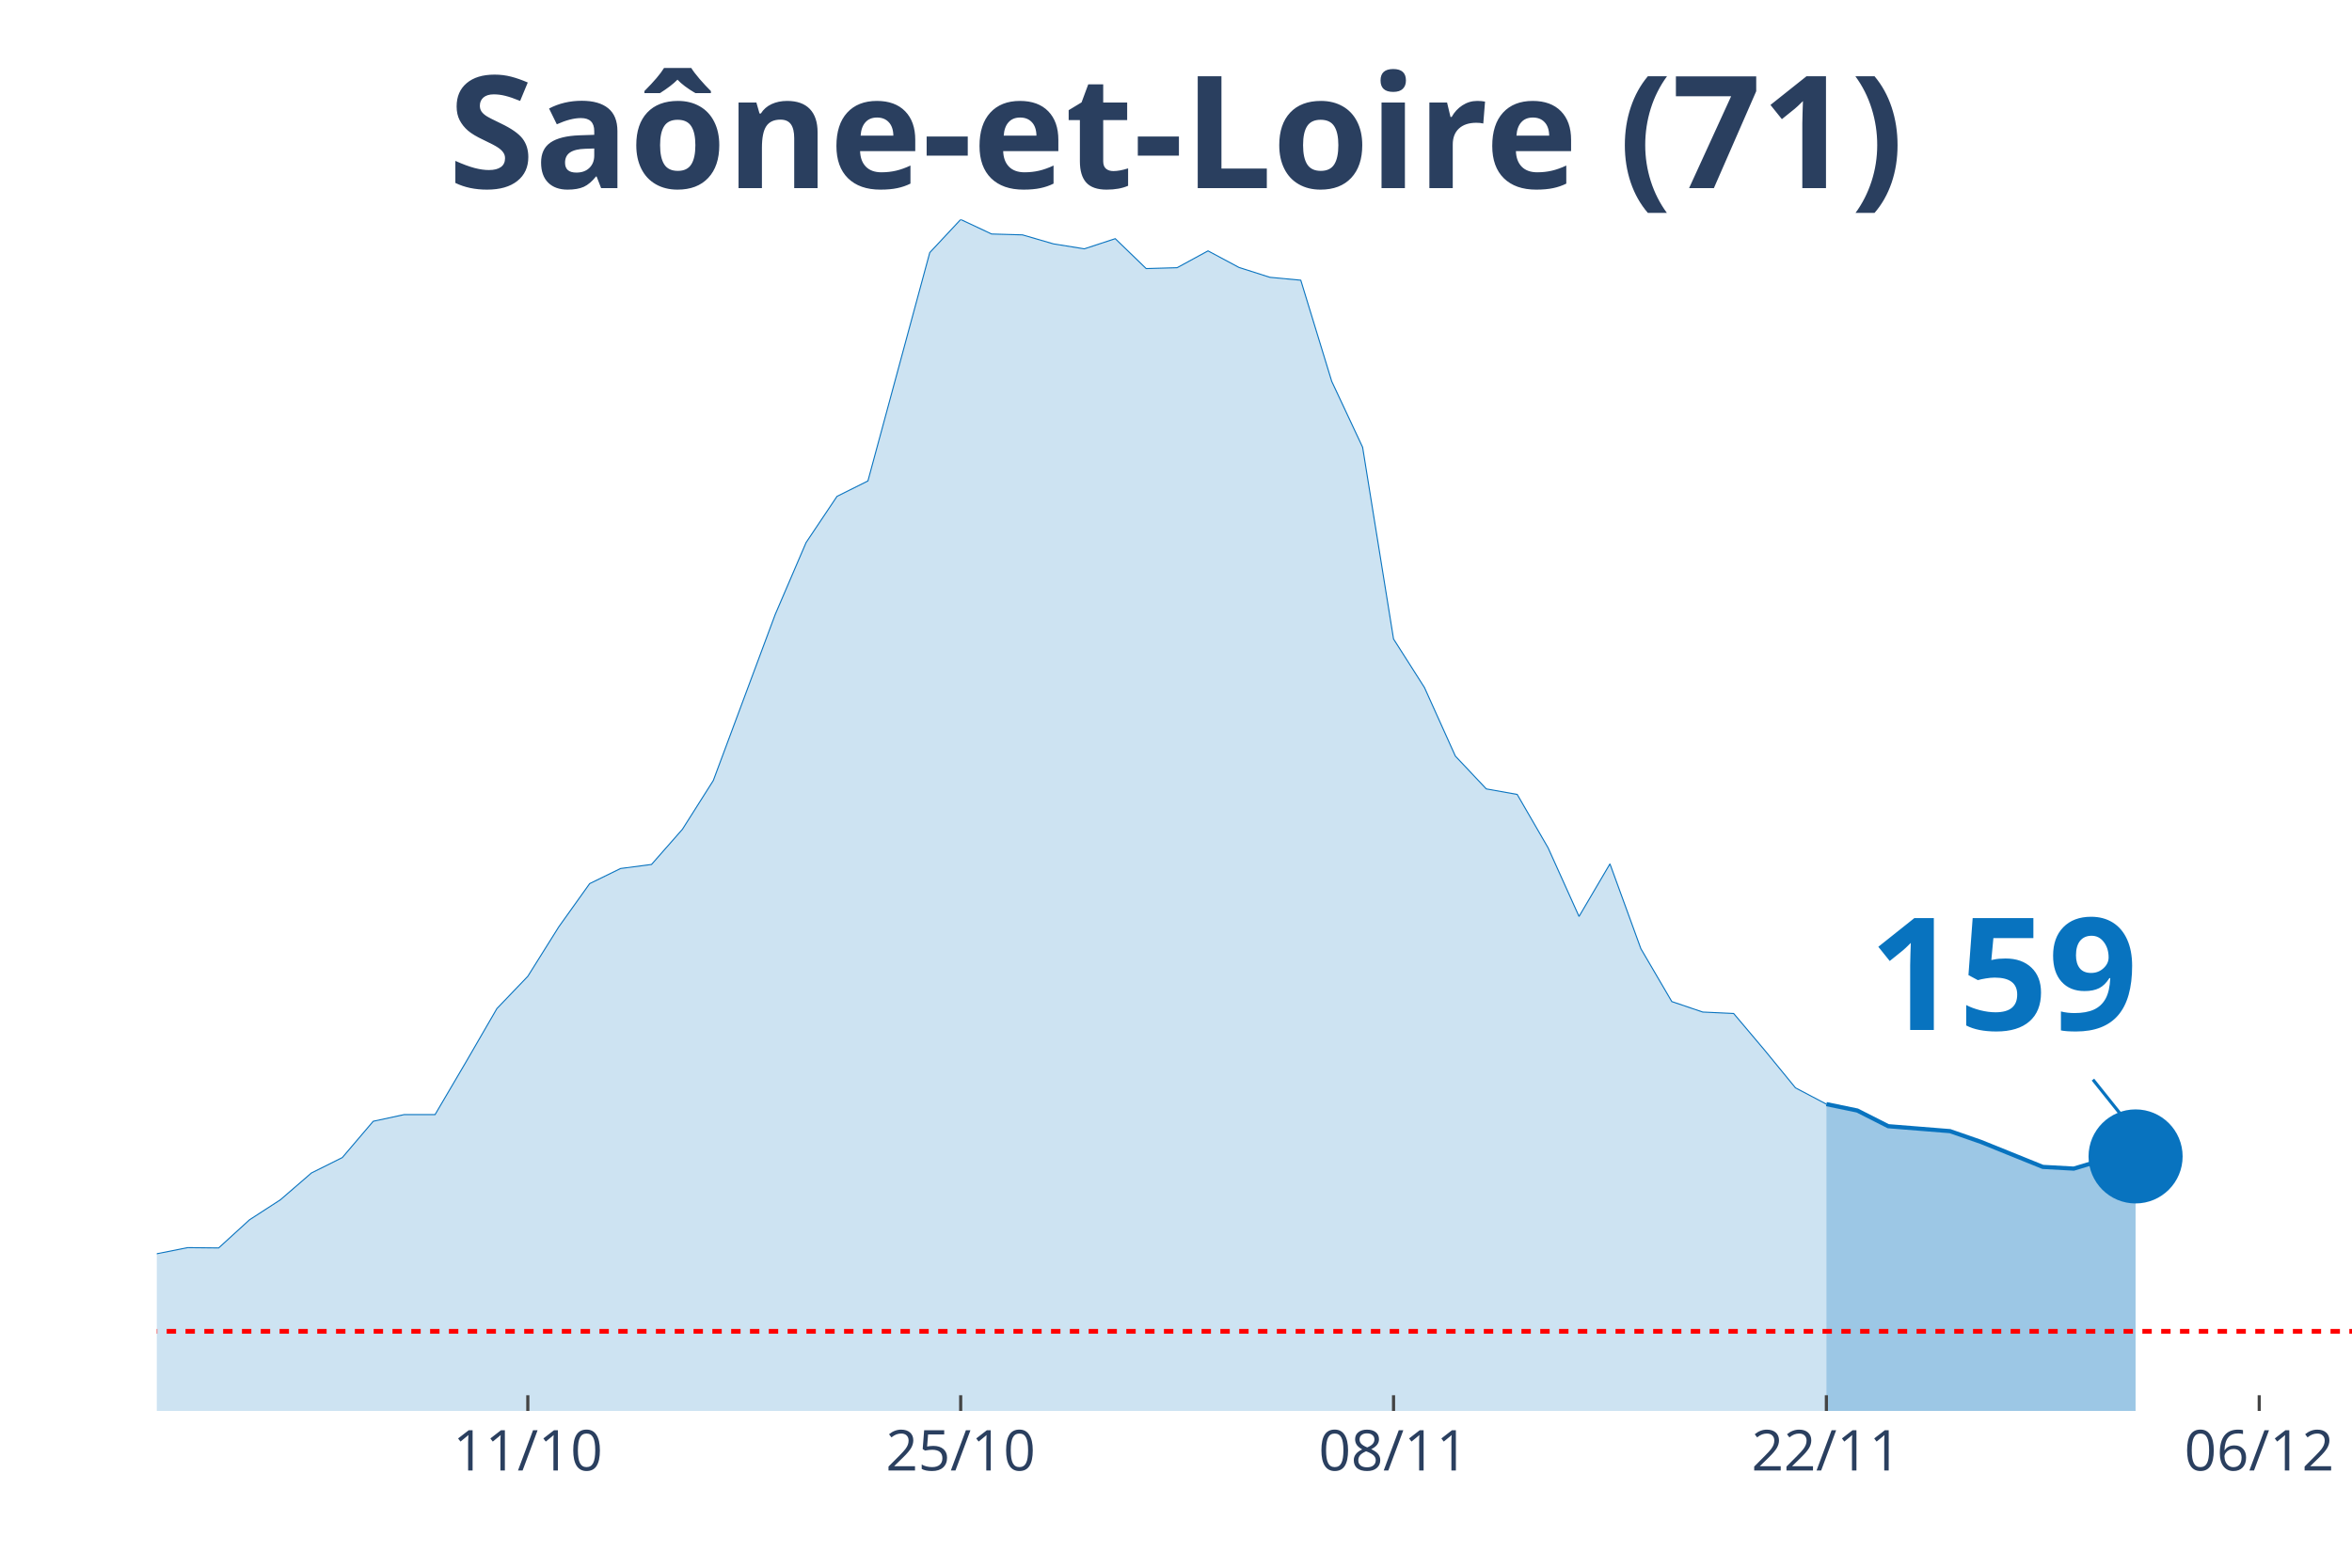
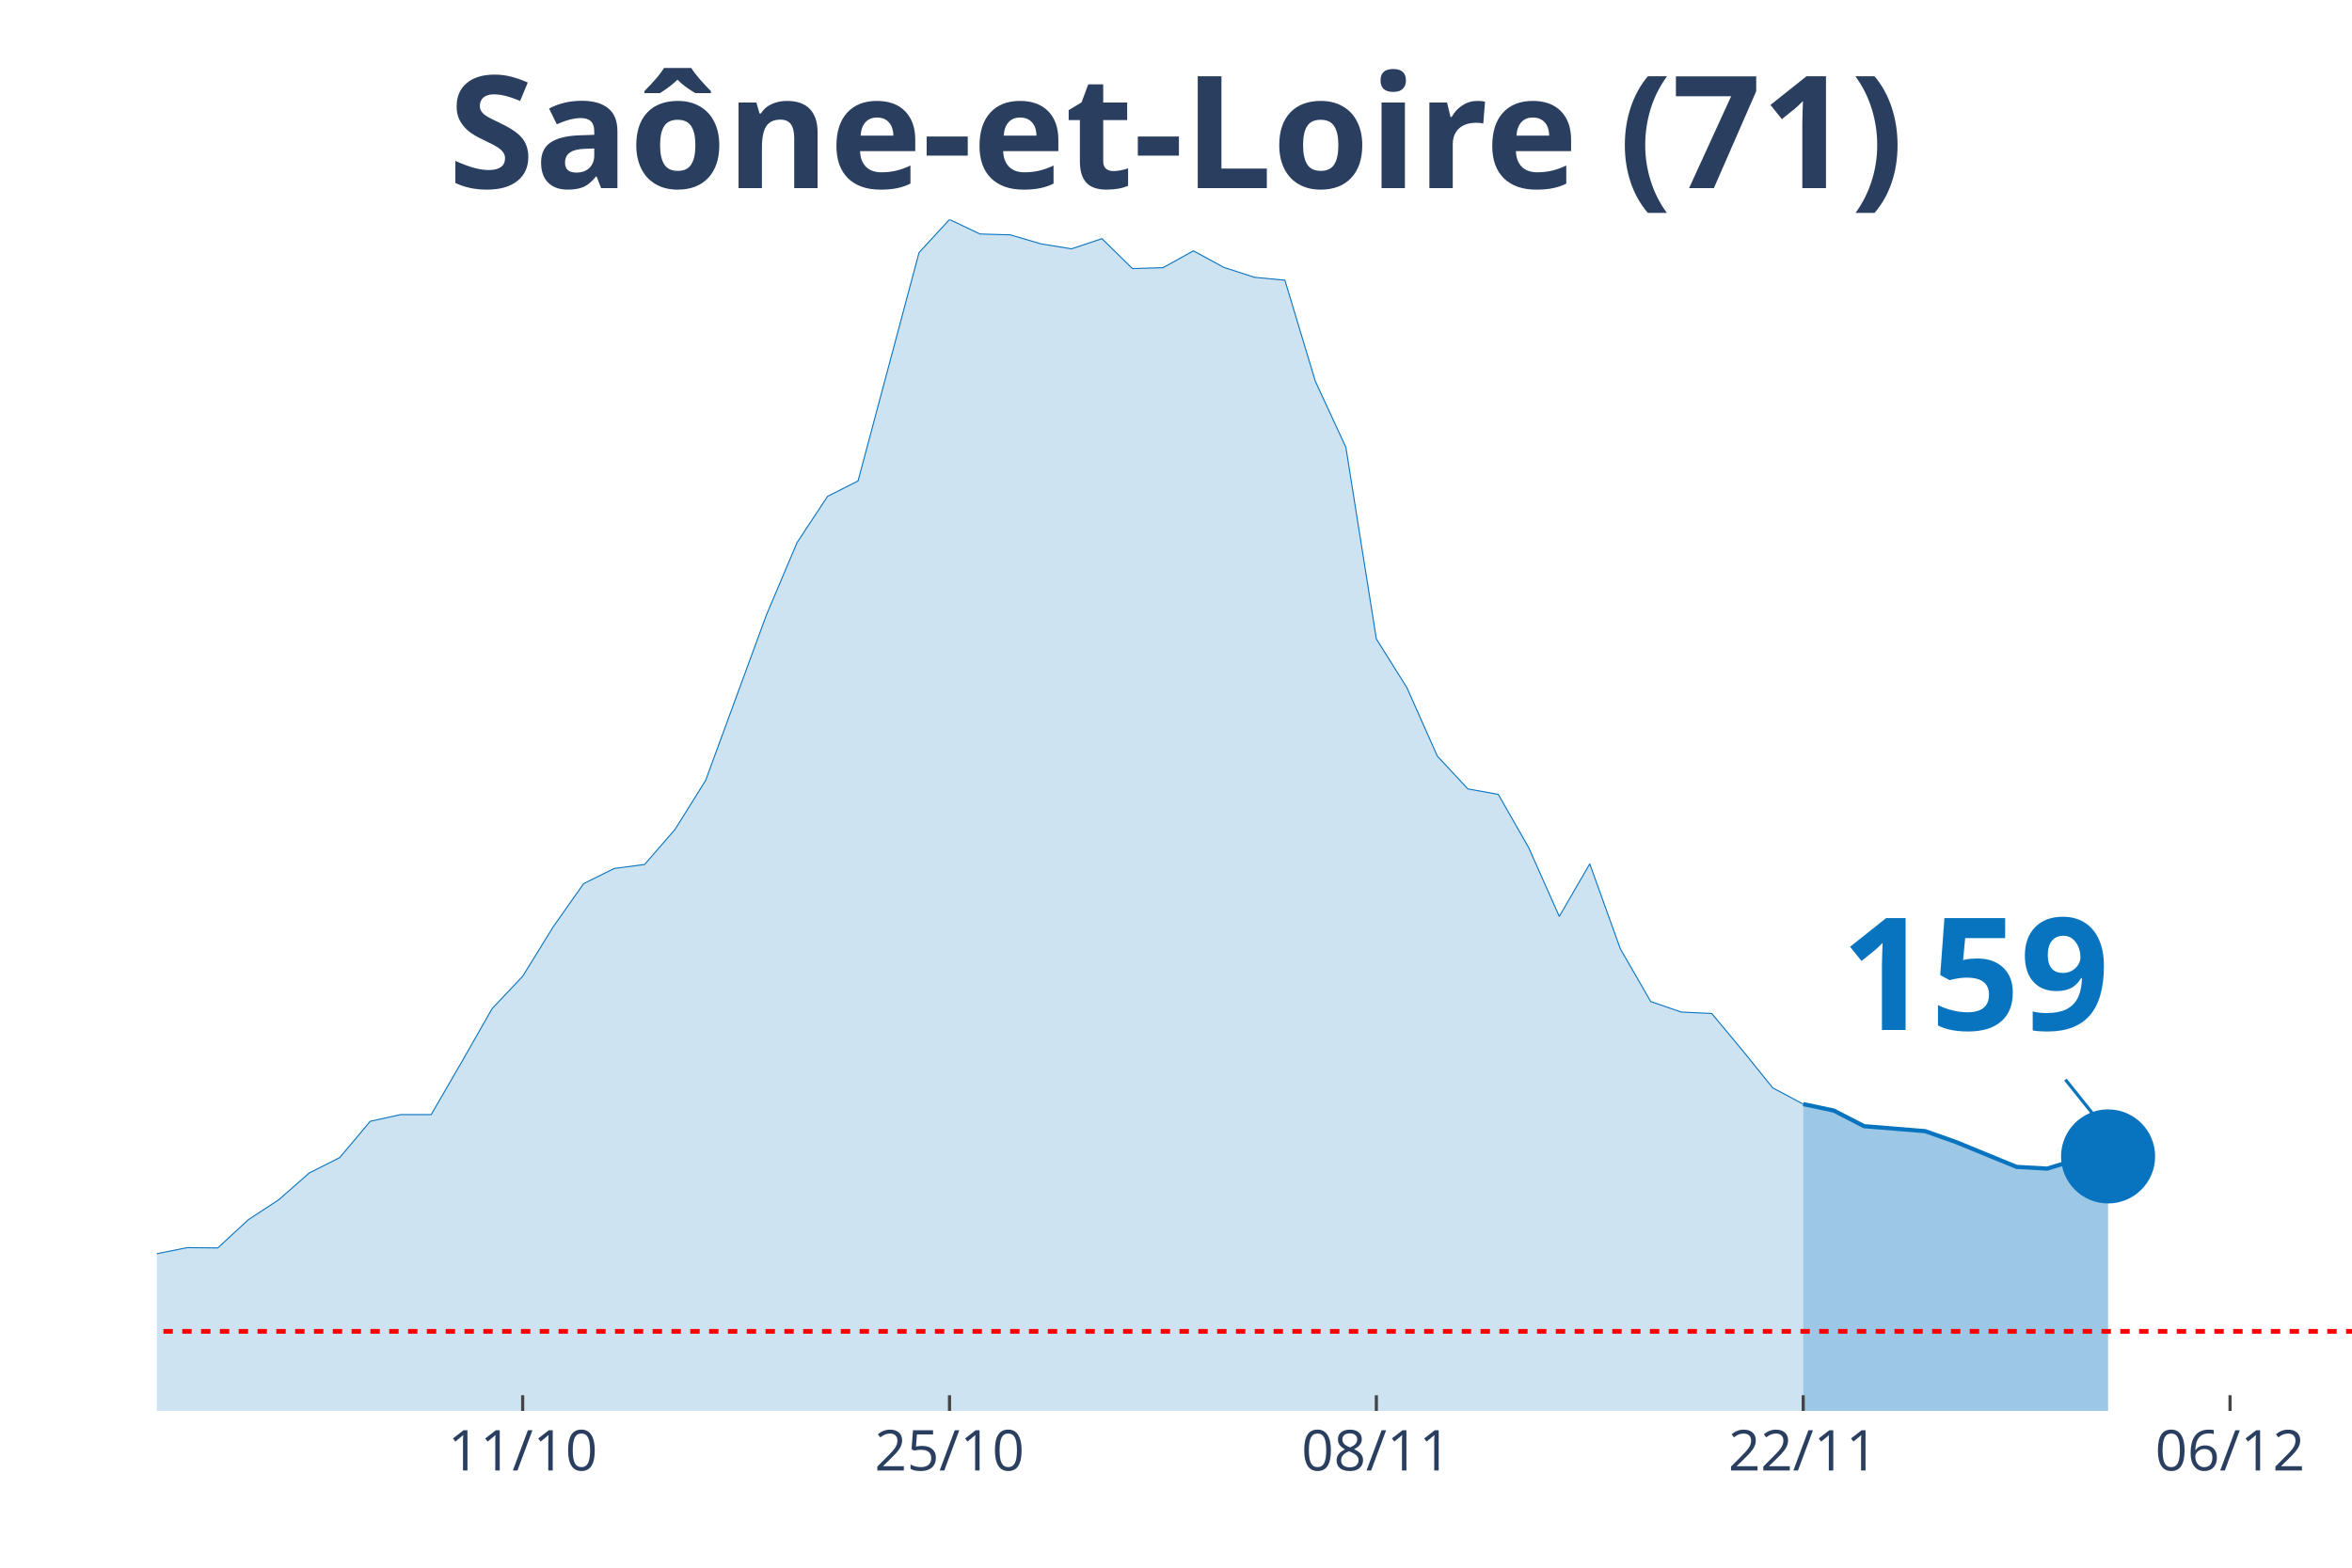
<svg xmlns="http://www.w3.org/2000/svg" class="main-svg" width="1125" height="750" style="" viewBox="0 0 750 500">
  <rect x="0" y="0" width="750" height="500" style="fill: rgb(0, 0, 0); fill-opacity: 0;" />
-   <defs id="defs-c262df">
+   <defs id="defs-3c97ef">
    <g class="clips">
-       <clipPath id="clipc262dfxyplot" class="plotclip">
+       <clipPath id="clip3c97efxyplot" class="plotclip">
        <rect width="700" height="380" />
      </clipPath>
-       <clipPath class="axesclip" id="clipc262dfx">
+       <clipPath class="axesclip" id="clip3c97efx">
        <rect x="50" y="0" width="700" height="500" />
      </clipPath>
-       <clipPath class="axesclip" id="clipc262dfy">
+       <clipPath class="axesclip" id="clip3c97efy">
        <rect x="0" y="70" width="750" height="380" />
      </clipPath>
-       <clipPath class="axesclip" id="clipc262dfxy">
+       <clipPath class="axesclip" id="clip3c97efxy">
        <rect x="50" y="70" width="700" height="380" />
      </clipPath>
    </g>
    <g class="gradients" />
  </defs>
  <g class="bglayer">
    <rect class="bg" x="50" y="70" width="700" height="380" style="fill: rgb(0, 0, 0); fill-opacity: 0; stroke-width: 0;" />
  </g>
  <g class="layer-below">
    <g class="imagelayer" />
    <g class="shapelayer" />
  </g>
  <g class="cartesianlayer">
    <g class="subplot xy">
      <g class="layer-subplot">
        <g class="shapelayer" />
        <g class="imagelayer" />
      </g>
      <g class="gridlayer">
        <g class="x">
-           <path class="xgrid crisp" transform="translate(168.31,0)" d="M0,70v380" style="stroke: rgb(255, 255, 255); stroke-opacity: 1; stroke-width: 1px;" />
-           <path class="xgrid crisp" transform="translate(306.34,0)" d="M0,70v380" style="stroke: rgb(255, 255, 255); stroke-opacity: 1; stroke-width: 1px;" />
-           <path class="xgrid crisp" transform="translate(444.37,0)" d="M0,70v380" style="stroke: rgb(255, 255, 255); stroke-opacity: 1; stroke-width: 1px;" />
-           <path class="xgrid crisp" transform="translate(582.39,0)" d="M0,70v380" style="stroke: rgb(255, 255, 255); stroke-opacity: 1; stroke-width: 1px;" />
-           <path class="xgrid crisp" transform="translate(720.42,0)" d="M0,70v380" style="stroke: rgb(255, 255, 255); stroke-opacity: 1; stroke-width: 1px;" />
+           <path class="xgrid crisp" transform="translate(166.67,0)" d="M0,70v380" style="stroke: rgb(255, 255, 255); stroke-opacity: 1; stroke-width: 1px;" />
+           <path class="xgrid crisp" transform="translate(302.78,0)" d="M0,70v380" style="stroke: rgb(255, 255, 255); stroke-opacity: 1; stroke-width: 1px;" />
+           <path class="xgrid crisp" transform="translate(438.89,0)" d="M0,70v380" style="stroke: rgb(255, 255, 255); stroke-opacity: 1; stroke-width: 1px;" />
+           <path class="xgrid crisp" transform="translate(575,0)" d="M0,70v380" style="stroke: rgb(255, 255, 255); stroke-opacity: 1; stroke-width: 1px;" />
+           <path class="xgrid crisp" transform="translate(711.11,0)" d="M0,70v380" style="stroke: rgb(255, 255, 255); stroke-opacity: 1; stroke-width: 1px;" />
        </g>
        <g class="y" />
      </g>
      <g class="zerolinelayer" />
      <path class="xlines-below" />
      <path class="ylines-below" />
      <g class="overlines-below" />
      <g class="xaxislayer-below" />
      <g class="yaxislayer-below" />
      <g class="overaxes-below" />
-       <g class="plot" transform="translate(50, 70)" clip-path="url('#clipc262dfxyplot')">
+       <g class="plot" transform="translate(50, 70)" clip-path="url('#clip3c97efxyplot')">
        <g class="scatterlayer mlayer">
-           <g class="trace scatter traceac82d0" style="stroke-miterlimit: 2;">
+           <g class="trace scatter trace5e1772" style="stroke-miterlimit: 2;">
            <g class="fills">
              <g>
-                 <path class="js-fill" d="M532.39,380L-1340.85,380L-1340.85,375L-995.77,379.63L-985.92,379.54L-453.52,374.72L-443.66,373.79L-404.23,371.85L-394.37,371.75L-305.63,367.31L-295.77,365.45L-226.76,355.26L-216.9,355.07L-207.04,352.85L-197.18,353.87L-167.61,350.35L-157.75,348.4L-147.89,344.7L-138.03,346.55L-108.45,347.75L-98.59,345.44L-78.87,347.29L-69.01,345.9L-49.3,344.7L-39.44,344.7L-29.58,344.97L-19.72,341.18L-9.86,336.91L0,329.87L9.86,327.92L19.72,328.02L29.58,319.03L39.44,312.64L49.3,304.11L59.15,299.2L69.01,287.62L78.87,285.49L88.73,285.49L98.59,268.71L108.45,251.67L118.31,241.38L128.17,225.63L138.03,211.82L147.89,207L157.75,205.71L167.61,194.49L177.46,178.93L197.18,126.02L207.04,103.04L216.9,88.31L226.76,83.39L246.48,10.56L256.34,0L266.2,4.63L276.06,4.91L285.92,7.78L295.77,9.36L305.63,6.12L315.49,15.66L325.35,15.38L335.21,10.01L345.07,15.29L354.93,18.44L364.79,19.37L374.65,51.61L384.51,72.65L394.37,133.8L404.23,149.28L414.08,171.14L423.94,181.61L433.8,183.37L443.66,200.42L453.52,222.29L463.38,205.52L473.24,232.58L483.1,249.44L492.96,252.78L502.82,253.24L512.68,264.92L522.54,276.96L532.39,282.15" style="fill: rgb(8, 115, 191); fill-opacity: 0.2; stroke-width: 0;" />
+                 <path class="js-fill" d="M525,380L-1322.22,380L-1322.22,375L-991.67,379.54L-981.94,379.63L-437.5,373.79L-427.78,372.12L-340.28,369.53L-330.56,369.44L-301.39,367.31L-291.67,365.45L-223.61,355.26L-213.89,355.07L-204.17,352.85L-194.44,353.87L-165.28,350.35L-155.56,348.4L-145.83,344.7L-136.11,346.55L-106.94,347.75L-97.22,345.44L-77.78,347.29L-68.06,345.9L-48.61,344.7L-38.89,344.7L-29.17,344.97L-19.44,341.18L-9.72,336.91L0,329.87L9.72,327.92L19.44,328.02L29.17,319.03L38.89,312.64L48.61,304.11L58.33,299.2L68.06,287.62L77.78,285.49L87.5,285.49L97.22,268.71L106.94,251.67L116.67,241.38L126.39,225.63L136.11,211.82L145.83,207L155.56,205.71L165.28,194.49L175,178.93L194.44,126.02L204.17,103.04L213.89,88.31L223.61,83.39L243.06,10.56L252.78,0L262.5,4.63L272.22,4.91L281.94,7.78L291.67,9.36L301.39,6.12L311.11,15.66L320.83,15.38L330.56,10.01L340.28,15.29L350,18.44L359.72,19.37L369.44,51.61L379.17,72.65L388.89,133.8L398.61,149.28L408.33,171.14L418.06,181.61L427.78,183.37L437.5,200.42L447.22,222.29L456.94,205.52L466.67,232.58L476.39,249.44L486.11,252.78L495.83,253.24L505.56,264.92L515.28,276.96L525,282.15" style="fill: rgb(8, 115, 191); fill-opacity: 0.2; stroke-width: 0;" />
              </g>
            </g>
            <g class="errorbars" />
            <g class="lines">
-               <path class="js-line" d="M-1340.85,375L-995.77,379.63L-985.92,379.54L-453.52,374.72L-443.66,373.79L-404.23,371.85L-394.37,371.75L-305.63,367.31L-295.77,365.45L-226.76,355.26L-216.9,355.07L-207.04,352.85L-197.18,353.87L-167.61,350.35L-157.75,348.4L-147.89,344.7L-138.03,346.55L-108.45,347.75L-98.59,345.44L-78.87,347.29L-69.01,345.9L-49.3,344.7L-39.44,344.7L-29.58,344.97L-19.72,341.18L-9.86,336.91L0,329.87L9.86,327.92L19.72,328.02L29.58,319.03L39.44,312.64L49.3,304.11L59.15,299.2L69.01,287.62L78.87,285.49L88.73,285.49L98.59,268.71L108.45,251.67L118.31,241.38L128.17,225.63L138.03,211.82L147.89,207L157.75,205.71L167.61,194.49L177.46,178.93L197.18,126.02L207.04,103.04L216.9,88.31L226.76,83.39L246.48,10.56L256.34,0L266.2,4.63L276.06,4.91L285.92,7.78L295.77,9.36L305.63,6.12L315.49,15.66L325.35,15.38L335.21,10.01L345.07,15.29L354.93,18.44L364.79,19.37L374.65,51.61L384.51,72.65L394.37,133.8L404.23,149.28L414.08,171.14L423.94,181.61L433.8,183.37L443.66,200.42L453.52,222.29L463.38,205.52L473.24,232.58L483.1,249.44L492.96,252.78L502.82,253.24L512.68,264.92L522.54,276.96L532.39,282.15" style="vector-effect: non-scaling-stroke; fill: none; stroke: rgb(8, 115, 191); stroke-opacity: 1; stroke-width: 0.5px; opacity: 1;" />
+               <path class="js-line" d="M-1322.22,375L-991.67,379.54L-981.94,379.63L-437.5,373.79L-427.78,372.12L-340.28,369.53L-330.56,369.44L-301.39,367.31L-291.67,365.45L-223.61,355.26L-213.89,355.07L-204.17,352.85L-194.44,353.87L-165.28,350.35L-155.56,348.4L-145.83,344.7L-136.11,346.55L-106.94,347.75L-97.22,345.44L-77.78,347.29L-68.06,345.9L-48.61,344.7L-38.89,344.7L-29.17,344.97L-19.44,341.18L-9.72,336.91L0,329.87L9.72,327.92L19.44,328.02L29.17,319.03L38.89,312.64L48.61,304.11L58.33,299.2L68.06,287.62L77.78,285.49L87.5,285.49L97.22,268.71L106.94,251.67L116.67,241.38L126.39,225.63L136.11,211.82L145.83,207L155.56,205.71L165.28,194.49L175,178.93L194.44,126.02L204.17,103.04L213.89,88.31L223.61,83.39L243.06,10.56L252.78,0L262.5,4.63L272.22,4.91L281.94,7.78L291.67,9.36L301.39,6.12L311.11,15.66L320.83,15.38L330.56,10.01L340.28,15.29L350,18.44L359.72,19.37L369.44,51.61L379.17,72.65L388.89,133.8L398.61,149.28L408.33,171.14L418.06,181.61L427.78,183.37L437.5,200.42L447.22,222.29L456.94,205.52L466.67,232.58L476.39,249.44L486.11,252.78L495.83,253.24L505.56,264.92L515.28,276.96L525,282.15" style="vector-effect: non-scaling-stroke; fill: none; stroke: rgb(8, 115, 191); stroke-opacity: 1; stroke-width: 0.5px; opacity: 1;" />
            </g>
            <g class="points" />
            <g class="text" />
          </g>
-           <g class="trace scatter trace4b3cee" style="stroke-miterlimit: 2;">
+           <g class="trace scatter trace479209" style="stroke-miterlimit: 2;">
            <g class="fills">
              <g>
-                 <path class="js-fill" d="M630.99,380L532.39,380L532.39,282.15L542.25,284.19L552.11,289.19L571.83,290.77L581.69,294.2L601.41,302.17L611.27,302.72L621.13,299.76L630.99,298.83" style="fill: rgb(8, 115, 191); fill-opacity: 0.4; stroke-width: 0;" />
+                 <path class="js-fill" d="M622.22,380L525,380L525,282.15L534.72,284.19L544.44,289.19L563.89,290.77L573.61,294.2L593.06,302.17L602.78,302.72L612.5,299.76L622.22,298.83" style="fill: rgb(8, 115, 191); fill-opacity: 0.4; stroke-width: 0;" />
              </g>
            </g>
            <g class="errorbars" />
            <g class="lines">
-               <path class="js-line" d="M532.39,282.15L542.25,284.19L552.11,289.19L571.83,290.77L581.69,294.2L601.41,302.17L611.27,302.72L621.13,299.76L630.99,298.83" style="vector-effect: non-scaling-stroke; fill: none; stroke: rgb(8, 115, 191); stroke-opacity: 1; stroke-width: 2px; opacity: 1;" />
+               <path class="js-line" d="M525,282.15L534.72,284.19L544.44,289.19L563.89,290.77L573.61,294.2L593.06,302.17L602.78,302.72L612.5,299.76L622.22,298.83" style="vector-effect: non-scaling-stroke; fill: none; stroke: rgb(8, 115, 191); stroke-opacity: 1; stroke-width: 2px; opacity: 1;" />
            </g>
            <g class="points" />
            <g class="text" />
          </g>
-           <g class="trace scatter trace7a082a" style="stroke-miterlimit: 2; opacity: 1;">
+           <g class="trace scatter tracee58b0a" style="stroke-miterlimit: 2; opacity: 1;">
            <g class="fills" />
            <g class="errorbars" />
            <g class="lines" />
            <g class="points">
-               <path class="point" transform="translate(630.99,298.83)" d="M15,0A15,15 0 1,1 0,-15A15,15 0 0,1 15,0Z" style="opacity: 1; stroke-width: 0px; fill: rgb(8, 115, 191); fill-opacity: 1;" />
+               <path class="point" transform="translate(622.22,298.83)" d="M15,0A15,15 0 1,1 0,-15A15,15 0 0,1 15,0Z" style="opacity: 1; stroke-width: 0px; fill: rgb(8, 115, 191); fill-opacity: 1;" />
            </g>
            <g class="text" />
          </g>
        </g>
      </g>
      <g class="overplot" />
      <path class="xlines-above crisp" style="fill: none; stroke-width: 1px; stroke: rgb(0, 0, 0); stroke-opacity: 0;" d="" />
      <path class="ylines-above crisp" style="fill: none;" d="M0,0" />
      <g class="overlines-above" />
      <g class="xaxislayer-above">
-         <path class="xtick ticks crisp" d="M0,450v-5" transform="translate(168.31,0)" style="stroke: rgb(68, 68, 68); stroke-opacity: 1; stroke-width: 1px;" />
-         <path class="xtick ticks crisp" d="M0,450v-5" transform="translate(306.34,0)" style="stroke: rgb(68, 68, 68); stroke-opacity: 1; stroke-width: 1px;" />
-         <path class="xtick ticks crisp" d="M0,450v-5" transform="translate(444.37,0)" style="stroke: rgb(68, 68, 68); stroke-opacity: 1; stroke-width: 1px;" />
-         <path class="xtick ticks crisp" d="M0,450v-5" transform="translate(582.39,0)" style="stroke: rgb(68, 68, 68); stroke-opacity: 1; stroke-width: 1px;" />
-         <path class="xtick ticks crisp" d="M0,450v-5" transform="translate(720.42,0)" style="stroke: rgb(68, 68, 68); stroke-opacity: 1; stroke-width: 1px;" />
+         <path class="xtick ticks crisp" d="M0,450v-5" transform="translate(166.67,0)" style="stroke: rgb(68, 68, 68); stroke-opacity: 1; stroke-width: 1px;" />
+         <path class="xtick ticks crisp" d="M0,450v-5" transform="translate(302.78,0)" style="stroke: rgb(68, 68, 68); stroke-opacity: 1; stroke-width: 1px;" />
+         <path class="xtick ticks crisp" d="M0,450v-5" transform="translate(438.89,0)" style="stroke: rgb(68, 68, 68); stroke-opacity: 1; stroke-width: 1px;" />
+         <path class="xtick ticks crisp" d="M0,450v-5" transform="translate(575,0)" style="stroke: rgb(68, 68, 68); stroke-opacity: 1; stroke-width: 1px;" />
+         <path class="xtick ticks crisp" d="M0,450v-5" transform="translate(711.11,0)" style="stroke: rgb(68, 68, 68); stroke-opacity: 1; stroke-width: 1px;" />
        <g class="xtick">
-           <text text-anchor="middle" x="0" y="469" transform="translate(168.31,0)" style="font-family: 'Open Sans', verdana, arial, sans-serif; font-size: 18px; fill: rgb(42, 63, 95); fill-opacity: 1; white-space: pre;">11/10</text>
+           <text text-anchor="middle" x="0" y="469" transform="translate(166.67,0)" style="font-family: 'Open Sans', verdana, arial, sans-serif; font-size: 18px; fill: rgb(42, 63, 95); fill-opacity: 1; white-space: pre;">11/10</text>
        </g>
        <g class="xtick">
-           <text text-anchor="middle" x="0" y="469" transform="translate(306.34,0)" style="font-family: 'Open Sans', verdana, arial, sans-serif; font-size: 18px; fill: rgb(42, 63, 95); fill-opacity: 1; white-space: pre;">25/10</text>
+           <text text-anchor="middle" x="0" y="469" transform="translate(302.78,0)" style="font-family: 'Open Sans', verdana, arial, sans-serif; font-size: 18px; fill: rgb(42, 63, 95); fill-opacity: 1; white-space: pre;">25/10</text>
        </g>
        <g class="xtick">
-           <text text-anchor="middle" x="0" y="469" transform="translate(444.37,0)" style="font-family: 'Open Sans', verdana, arial, sans-serif; font-size: 18px; fill: rgb(42, 63, 95); fill-opacity: 1; white-space: pre;">08/11</text>
+           <text text-anchor="middle" x="0" y="469" transform="translate(438.89,0)" style="font-family: 'Open Sans', verdana, arial, sans-serif; font-size: 18px; fill: rgb(42, 63, 95); fill-opacity: 1; white-space: pre;">08/11</text>
        </g>
        <g class="xtick">
-           <text text-anchor="middle" x="0" y="469" transform="translate(582.39,0)" style="font-family: 'Open Sans', verdana, arial, sans-serif; font-size: 18px; fill: rgb(42, 63, 95); fill-opacity: 1; white-space: pre;">22/11</text>
+           <text text-anchor="middle" x="0" y="469" transform="translate(575,0)" style="font-family: 'Open Sans', verdana, arial, sans-serif; font-size: 18px; fill: rgb(42, 63, 95); fill-opacity: 1; white-space: pre;">22/11</text>
        </g>
        <g class="xtick">
-           <text text-anchor="middle" x="0" y="469" transform="translate(720.42,0)" style="font-family: 'Open Sans', verdana, arial, sans-serif; font-size: 18px; fill: rgb(42, 63, 95); fill-opacity: 1; white-space: pre;">06/12</text>
+           <text text-anchor="middle" x="0" y="469" transform="translate(711.11,0)" style="font-family: 'Open Sans', verdana, arial, sans-serif; font-size: 18px; fill: rgb(42, 63, 95); fill-opacity: 1; white-space: pre;">06/12</text>
        </g>
      </g>
      <g class="yaxislayer-above" />
      <g class="overaxes-above" />
    </g>
  </g>
  <g class="polarlayer" />
  <g class="ternarylayer" />
  <g class="geolayer" />
  <g class="funnelarealayer" />
  <g class="pielayer" />
  <g class="treemaplayer" />
  <g class="sunburstlayer" />
  <g class="glimages" />
-   <defs id="topdefs-c262df">
+   <defs id="topdefs-3c97ef">
    <g class="clips" />
  </defs>
  <g class="layer-above">
    <g class="imagelayer" />
    <g class="shapelayer">
-       <path data-index="0" fill-rule="evenodd" d="M-5490.85,424.62L1716.2,424.62" clip-path="url('#clipc262dfxy')" style="opacity: 1; stroke: rgb(255, 0, 0); stroke-opacity: 1; fill: rgb(0, 0, 0); fill-opacity: 0; stroke-dasharray: 3px, 3px; stroke-width: 1.5px;" />
+       <path data-index="0" fill-rule="evenodd" d="M-5413.89,424.62L1693.06,424.62" clip-path="url('#clip3c97efxy')" style="opacity: 1; stroke: rgb(255, 0, 0); stroke-opacity: 1; fill: rgb(0, 0, 0); fill-opacity: 0; stroke-dasharray: 3px, 3px; stroke-width: 1.5px;" />
    </g>
  </g>
  <g class="infolayer">
    <g class="g-gtitle">
      <text class="gtitle" x="375" y="25" text-anchor="middle" dy="0.7em" style="font-family: 'Open Sans', verdana, arial, sans-serif; font-size: 50px; fill: rgb(42, 63, 95); opacity: 1; font-weight: normal; white-space: pre;">
        <tspan style="font-weight:bold">Saône-et-Loire (71)</tspan>
      </text>
    </g>
    <g class="g-xtitle" />
    <g class="annotation" data-index="0" style="opacity: 1;">
-       <g class="annotation-text-g" transform="rotate(0,638.99,308.83)">
-         <g class="cursor-pointer" transform="translate(581, 273)">
+       <g class="annotation-text-g" transform="rotate(0,630.22,308.83)">
+         <g class="cursor-pointer" transform="translate(572, 273)">
          <rect class="bg" x="0.5" y="0.5" width="115" height="71" style="stroke-width: 1px; stroke: rgb(0, 0, 0); stroke-opacity: 0; fill: rgb(255, 255, 255); fill-opacity: 0.6;" />
          <text class="annotation-text" text-anchor="middle" x="57.812" y="55.5" style="font-family: 'Open Sans', verdana, arial, sans-serif; font-size: 50px; fill: rgb(8, 115, 191); fill-opacity: 1; white-space: pre;">
            <tspan style="font-weight:bold">159 </tspan>
          </text>
        </g>
      </g>
      <g class="annotation-arrow-g" style="opacity: 1;">
-         <path d="M667.39,344.33L678.99,358.83" style="stroke-width: 1px; stroke: rgb(8, 115, 191); stroke-opacity: 1; stroke-dasharray: 0px, 0px, 18.569px, 18.569px;" />
+         <path d="M658.62,344.33L670.22,358.83" style="stroke-width: 1px; stroke: rgb(8, 115, 191); stroke-opacity: 1; stroke-dasharray: 0px, 0px, 18.569px, 18.569px;" />
      </g>
    </g>
  </g>
</svg>
